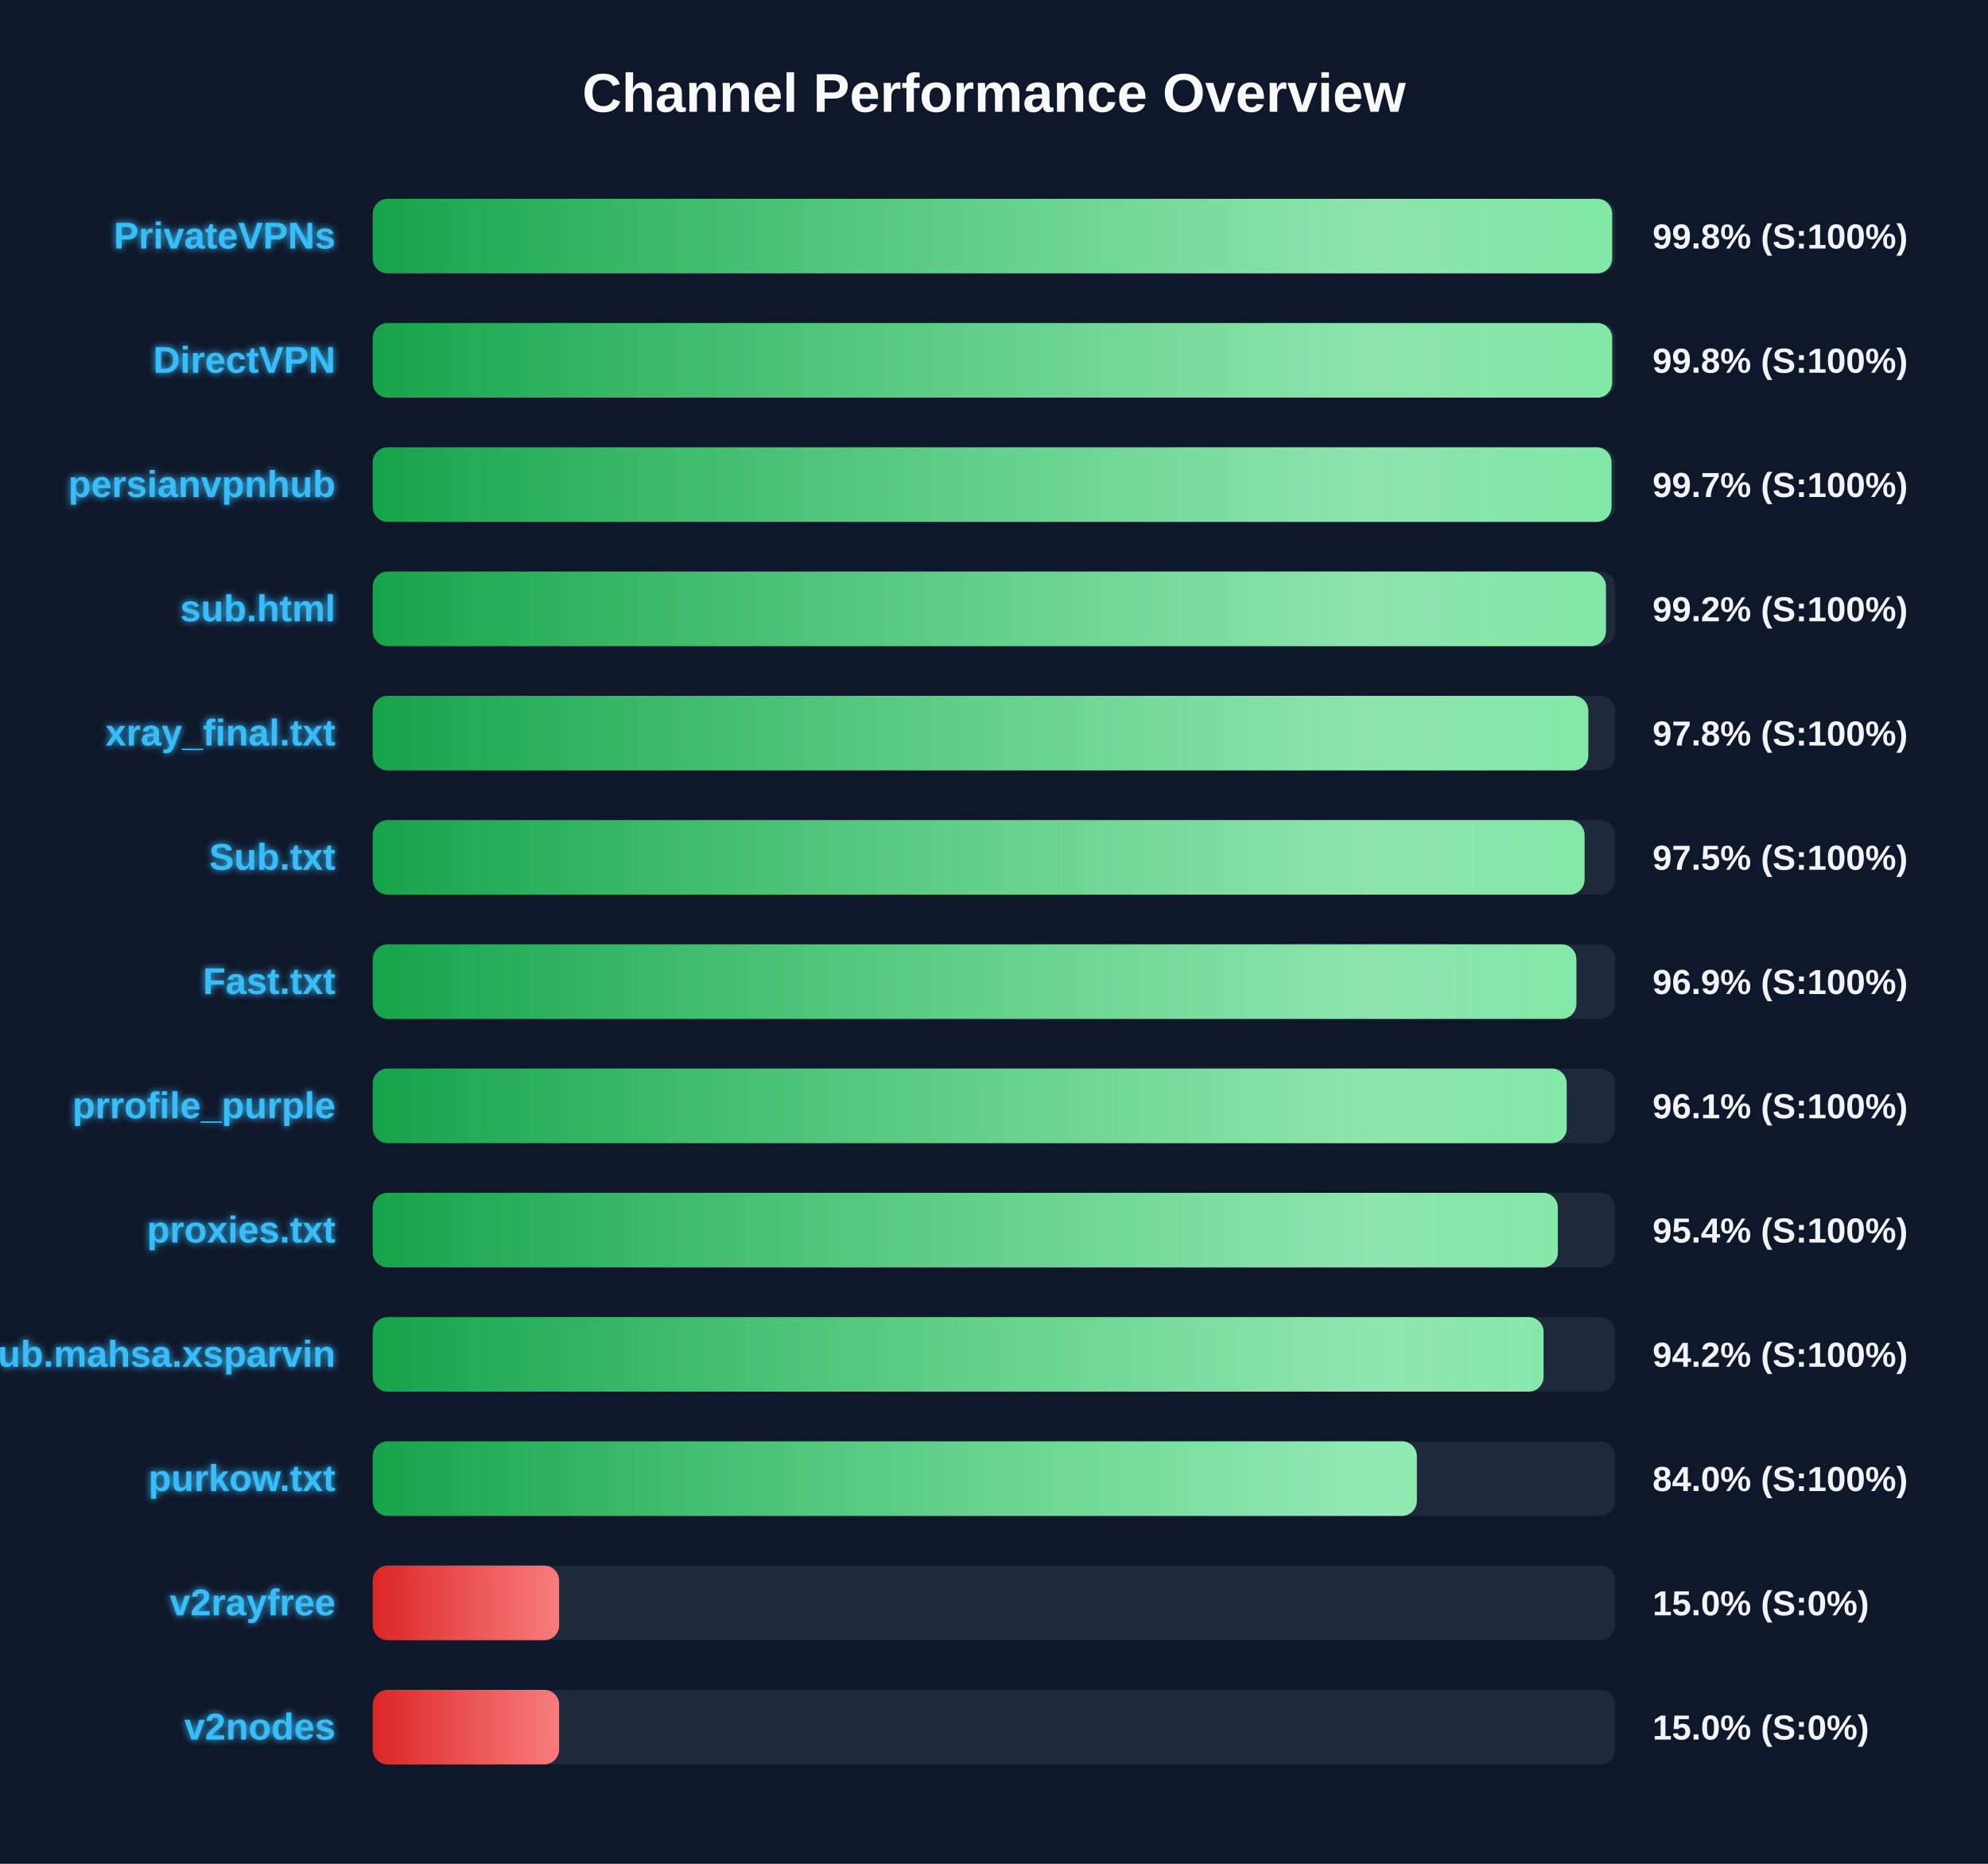
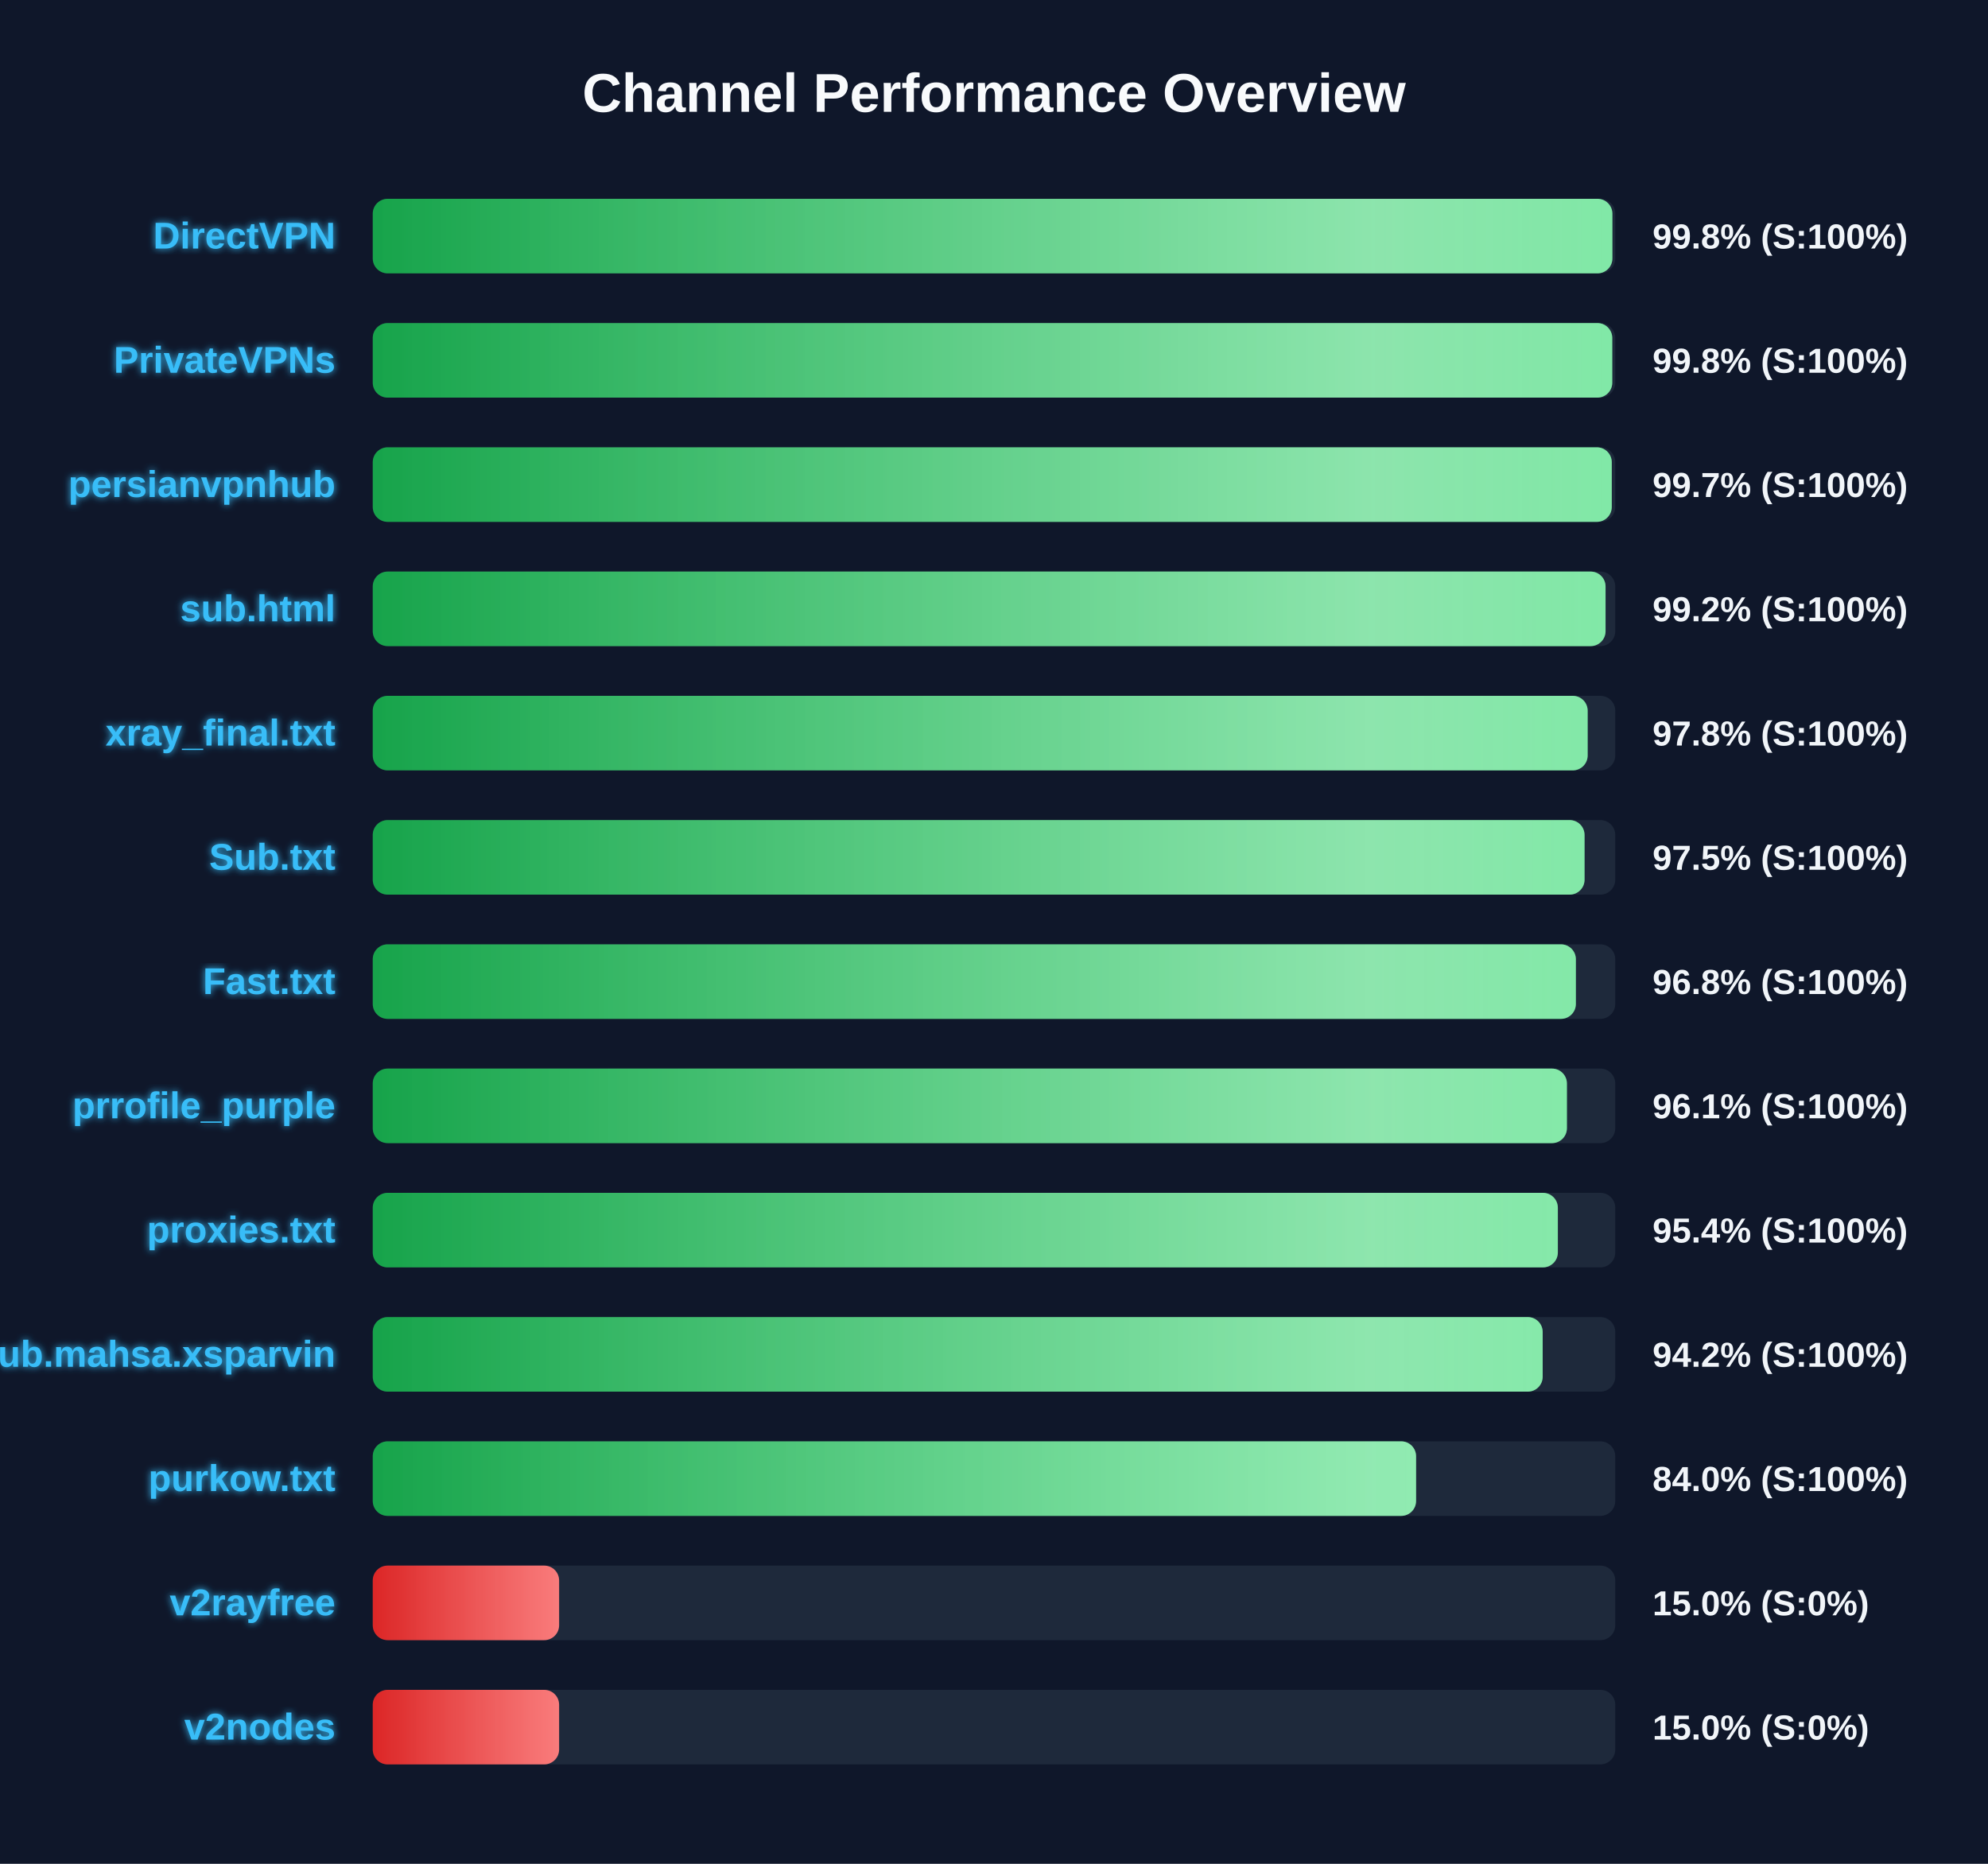
<svg xmlns="http://www.w3.org/2000/svg" width="800" height="750" version="1.1">
  <defs>
    <linearGradient id="grad-green" x1="0%" y1="0%" x2="100%" y2="0%">
      <stop offset="0%" stop-color="#16a34a" />
      <stop offset="100%" stop-color="#4ade80" />
    </linearGradient>
    <linearGradient id="grad-yellow" x1="0%" y1="0%" x2="100%" y2="0%">
      <stop offset="0%" stop-color="#ca8a04" />
      <stop offset="100%" stop-color="#fde047" />
    </linearGradient>
    <linearGradient id="grad-red" x1="0%" y1="0%" x2="100%" y2="0%">
      <stop offset="0%" stop-color="#dc2626" />
      <stop offset="100%" stop-color="#f87171" />
    </linearGradient>
    <linearGradient id="shimmer" x1="0%" y1="0%" x2="100%" y2="0%">
      <stop offset="0%" stop-color="rgba(255,255,255,0)" />
      <stop offset="50%" stop-color="rgba(255,255,255,0.4)" />
      <stop offset="100%" stop-color="rgba(255,255,255,0)" />
    </linearGradient>
    <filter id="glow" x="-20%" y="-20%" width="140%" height="140%">
      <feGaussianBlur stdDeviation="1.5" result="blur" />
      <feComposite in="SourceGraphic" in2="blur" operator="over" />
    </filter>
  </defs>
  <style>
        .bg-rect { fill: #0f172a; }
        .title { font: bold 22px 'Segoe UI', Arial, sans-serif; fill: #f8fafc; }
        .row { font: bold 15px 'Segoe UI', Arial, sans-serif; fill: #38bdf8; filter: url(#glow); }
        .score { font: bold 14px 'Segoe UI', Arial, sans-serif; fill: #f1f5f9; }
        @keyframes shimmer-anim {
            0% { transform: translateX(-100%); }
            100% { transform: translateX(200%); }
        }
        .shimmer-rect {
            animation: shimmer-anim 2.5s infinite linear;
        }
    </style>
  <rect width="100%" height="100%" class="bg-rect" />
  <text x="400" y="45" text-anchor="middle" class="title">Channel Performance Overview</text>
  <rect x="150" y="80" width="500" height="30" fill="#1e293b" rx="6" />
  <clipPath id="clip-0">
-     <rect x="150" y="80" width="498.75" height="30" rx="6" />
+     <rect x="150" y="80" width="498.85" height="30" rx="6" />
  </clipPath>
-   <rect x="150" y="80" width="498.75" height="30" fill="url(#grad-green)" rx="6" />
+   <rect x="150" y="80" width="498.85" height="30" fill="url(#grad-green)" rx="6" />
  <g clip-path="url(#clip-0)">
    <rect x="150" y="80" width="100%" height="30" fill="url(#shimmer)" class="shimmer-rect" />
  </g>
-   <text x="135" y="100" text-anchor="end" class="row">PrivateVPNs</text>
+   <text x="135" y="100" text-anchor="end" class="row">DirectVPN</text>
  <text x="665" y="100" text-anchor="start" class="score">99.8% (S:100%)</text>
  <rect x="150" y="130" width="500" height="30" fill="#1e293b" rx="6" />
  <clipPath id="clip-1">
-     <rect x="150" y="130" width="498.75" height="30" rx="6" />
+     <rect x="150" y="130" width="498.8" height="30" rx="6" />
  </clipPath>
-   <rect x="150" y="130" width="498.75" height="30" fill="url(#grad-green)" rx="6" />
+   <rect x="150" y="130" width="498.8" height="30" fill="url(#grad-green)" rx="6" />
  <g clip-path="url(#clip-1)">
    <rect x="150" y="130" width="100%" height="30" fill="url(#shimmer)" class="shimmer-rect" />
  </g>
-   <text x="135" y="150" text-anchor="end" class="row">DirectVPN</text>
+   <text x="135" y="150" text-anchor="end" class="row">PrivateVPNs</text>
  <text x="665" y="150" text-anchor="start" class="score">99.8% (S:100%)</text>
  <rect x="150" y="180" width="500" height="30" fill="#1e293b" rx="6" />
  <clipPath id="clip-2">
-     <rect x="150" y="180" width="498.5" height="30" rx="6" />
+     <rect x="150" y="180" width="498.6" height="30" rx="6" />
  </clipPath>
-   <rect x="150" y="180" width="498.5" height="30" fill="url(#grad-green)" rx="6" />
+   <rect x="150" y="180" width="498.6" height="30" fill="url(#grad-green)" rx="6" />
  <g clip-path="url(#clip-2)">
    <rect x="150" y="180" width="100%" height="30" fill="url(#shimmer)" class="shimmer-rect" />
  </g>
  <text x="135" y="200" text-anchor="end" class="row">persianvpnhub</text>
  <text x="665" y="200" text-anchor="start" class="score">99.7% (S:100%)</text>
  <rect x="150" y="230" width="500" height="30" fill="#1e293b" rx="6" />
  <clipPath id="clip-3">
-     <rect x="150" y="230" width="496.25" height="30" rx="6" />
+     <rect x="150" y="230" width="496.1" height="30" rx="6" />
  </clipPath>
-   <rect x="150" y="230" width="496.25" height="30" fill="url(#grad-green)" rx="6" />
+   <rect x="150" y="230" width="496.1" height="30" fill="url(#grad-green)" rx="6" />
  <g clip-path="url(#clip-3)">
    <rect x="150" y="230" width="100%" height="30" fill="url(#shimmer)" class="shimmer-rect" />
  </g>
  <text x="135" y="250" text-anchor="end" class="row">sub.html</text>
  <text x="665" y="250" text-anchor="start" class="score">99.2% (S:100%)</text>
  <rect x="150" y="280" width="500" height="30" fill="#1e293b" rx="6" />
  <clipPath id="clip-4">
-     <rect x="150" y="280" width="489.15" height="30" rx="6" />
+     <rect x="150" y="280" width="488.9" height="30" rx="6" />
  </clipPath>
-   <rect x="150" y="280" width="489.15" height="30" fill="url(#grad-green)" rx="6" />
+   <rect x="150" y="280" width="488.9" height="30" fill="url(#grad-green)" rx="6" />
  <g clip-path="url(#clip-4)">
    <rect x="150" y="280" width="100%" height="30" fill="url(#shimmer)" class="shimmer-rect" />
  </g>
  <text x="135" y="300" text-anchor="end" class="row">xray_final.txt</text>
  <text x="665" y="300" text-anchor="start" class="score">97.8% (S:100%)</text>
  <rect x="150" y="330" width="500" height="30" fill="#1e293b" rx="6" />
  <clipPath id="clip-5">
    <rect x="150" y="330" width="487.65" height="30" rx="6" />
  </clipPath>
  <rect x="150" y="330" width="487.65" height="30" fill="url(#grad-green)" rx="6" />
  <g clip-path="url(#clip-5)">
    <rect x="150" y="330" width="100%" height="30" fill="url(#shimmer)" class="shimmer-rect" />
  </g>
  <text x="135" y="350" text-anchor="end" class="row">Sub.txt</text>
  <text x="665" y="350" text-anchor="start" class="score">97.5% (S:100%)</text>
  <rect x="150" y="380" width="500" height="30" fill="#1e293b" rx="6" />
  <clipPath id="clip-6">
-     <rect x="150" y="380" width="484.35" height="30" rx="6" />
+     <rect x="150" y="380" width="484.15" height="30" rx="6" />
  </clipPath>
-   <rect x="150" y="380" width="484.35" height="30" fill="url(#grad-green)" rx="6" />
+   <rect x="150" y="380" width="484.15" height="30" fill="url(#grad-green)" rx="6" />
  <g clip-path="url(#clip-6)">
    <rect x="150" y="380" width="100%" height="30" fill="url(#shimmer)" class="shimmer-rect" />
  </g>
  <text x="135" y="400" text-anchor="end" class="row">Fast.txt</text>
-   <text x="665" y="400" text-anchor="start" class="score">96.9% (S:100%)</text>
+   <text x="665" y="400" text-anchor="start" class="score">96.8% (S:100%)</text>
  <rect x="150" y="430" width="500" height="30" fill="#1e293b" rx="6" />
  <clipPath id="clip-7">
-     <rect x="150" y="430" width="480.45" height="30" rx="6" />
+     <rect x="150" y="430" width="480.55" height="30" rx="6" />
  </clipPath>
-   <rect x="150" y="430" width="480.45" height="30" fill="url(#grad-green)" rx="6" />
+   <rect x="150" y="430" width="480.55" height="30" fill="url(#grad-green)" rx="6" />
  <g clip-path="url(#clip-7)">
    <rect x="150" y="430" width="100%" height="30" fill="url(#shimmer)" class="shimmer-rect" />
  </g>
  <text x="135" y="450" text-anchor="end" class="row">prrofile_purple</text>
  <text x="665" y="450" text-anchor="start" class="score">96.1% (S:100%)</text>
  <rect x="150" y="480" width="500" height="30" fill="#1e293b" rx="6" />
  <clipPath id="clip-8">
    <rect x="150" y="480" width="476.9" height="30" rx="6" />
  </clipPath>
  <rect x="150" y="480" width="476.9" height="30" fill="url(#grad-green)" rx="6" />
  <g clip-path="url(#clip-8)">
    <rect x="150" y="480" width="100%" height="30" fill="url(#shimmer)" class="shimmer-rect" />
  </g>
  <text x="135" y="500" text-anchor="end" class="row">proxies.txt</text>
  <text x="665" y="500" text-anchor="start" class="score">95.4% (S:100%)</text>
  <rect x="150" y="530" width="500" height="30" fill="#1e293b" rx="6" />
  <clipPath id="clip-9">
-     <rect x="150" y="530" width="471.15" height="30" rx="6" />
+     <rect x="150" y="530" width="470.8" height="30" rx="6" />
  </clipPath>
-   <rect x="150" y="530" width="471.15" height="30" fill="url(#grad-green)" rx="6" />
+   <rect x="150" y="530" width="470.8" height="30" fill="url(#grad-green)" rx="6" />
  <g clip-path="url(#clip-9)">
    <rect x="150" y="530" width="100%" height="30" fill="url(#shimmer)" class="shimmer-rect" />
  </g>
  <text x="135" y="550" text-anchor="end" class="row">Sub.mahsa.xsparvin</text>
  <text x="665" y="550" text-anchor="start" class="score">94.2% (S:100%)</text>
  <rect x="150" y="580" width="500" height="30" fill="#1e293b" rx="6" />
  <clipPath id="clip-10">
-     <rect x="150" y="580" width="420.15" height="30" rx="6" />
+     <rect x="150" y="580" width="419.85" height="30" rx="6" />
  </clipPath>
-   <rect x="150" y="580" width="420.15" height="30" fill="url(#grad-green)" rx="6" />
+   <rect x="150" y="580" width="419.85" height="30" fill="url(#grad-green)" rx="6" />
  <g clip-path="url(#clip-10)">
    <rect x="150" y="580" width="100%" height="30" fill="url(#shimmer)" class="shimmer-rect" />
  </g>
  <text x="135" y="600" text-anchor="end" class="row">purkow.txt</text>
  <text x="665" y="600" text-anchor="start" class="score">84.0% (S:100%)</text>
  <rect x="150" y="630" width="500" height="30" fill="#1e293b" rx="6" />
  <clipPath id="clip-11">
    <rect x="150" y="630" width="75.0" height="30" rx="6" />
  </clipPath>
  <rect x="150" y="630" width="75.0" height="30" fill="url(#grad-red)" rx="6" />
  <g clip-path="url(#clip-11)">
    <rect x="150" y="630" width="100%" height="30" fill="url(#shimmer)" class="shimmer-rect" />
  </g>
  <text x="135" y="650" text-anchor="end" class="row">v2rayfree</text>
  <text x="665" y="650" text-anchor="start" class="score">15.0% (S:0%)</text>
  <rect x="150" y="680" width="500" height="30" fill="#1e293b" rx="6" />
  <clipPath id="clip-12">
    <rect x="150" y="680" width="75.0" height="30" rx="6" />
  </clipPath>
  <rect x="150" y="680" width="75.0" height="30" fill="url(#grad-red)" rx="6" />
  <g clip-path="url(#clip-12)">
    <rect x="150" y="680" width="100%" height="30" fill="url(#shimmer)" class="shimmer-rect" />
  </g>
  <text x="135" y="700" text-anchor="end" class="row">v2nodes</text>
  <text x="665" y="700" text-anchor="start" class="score">15.0% (S:0%)</text>
</svg>
